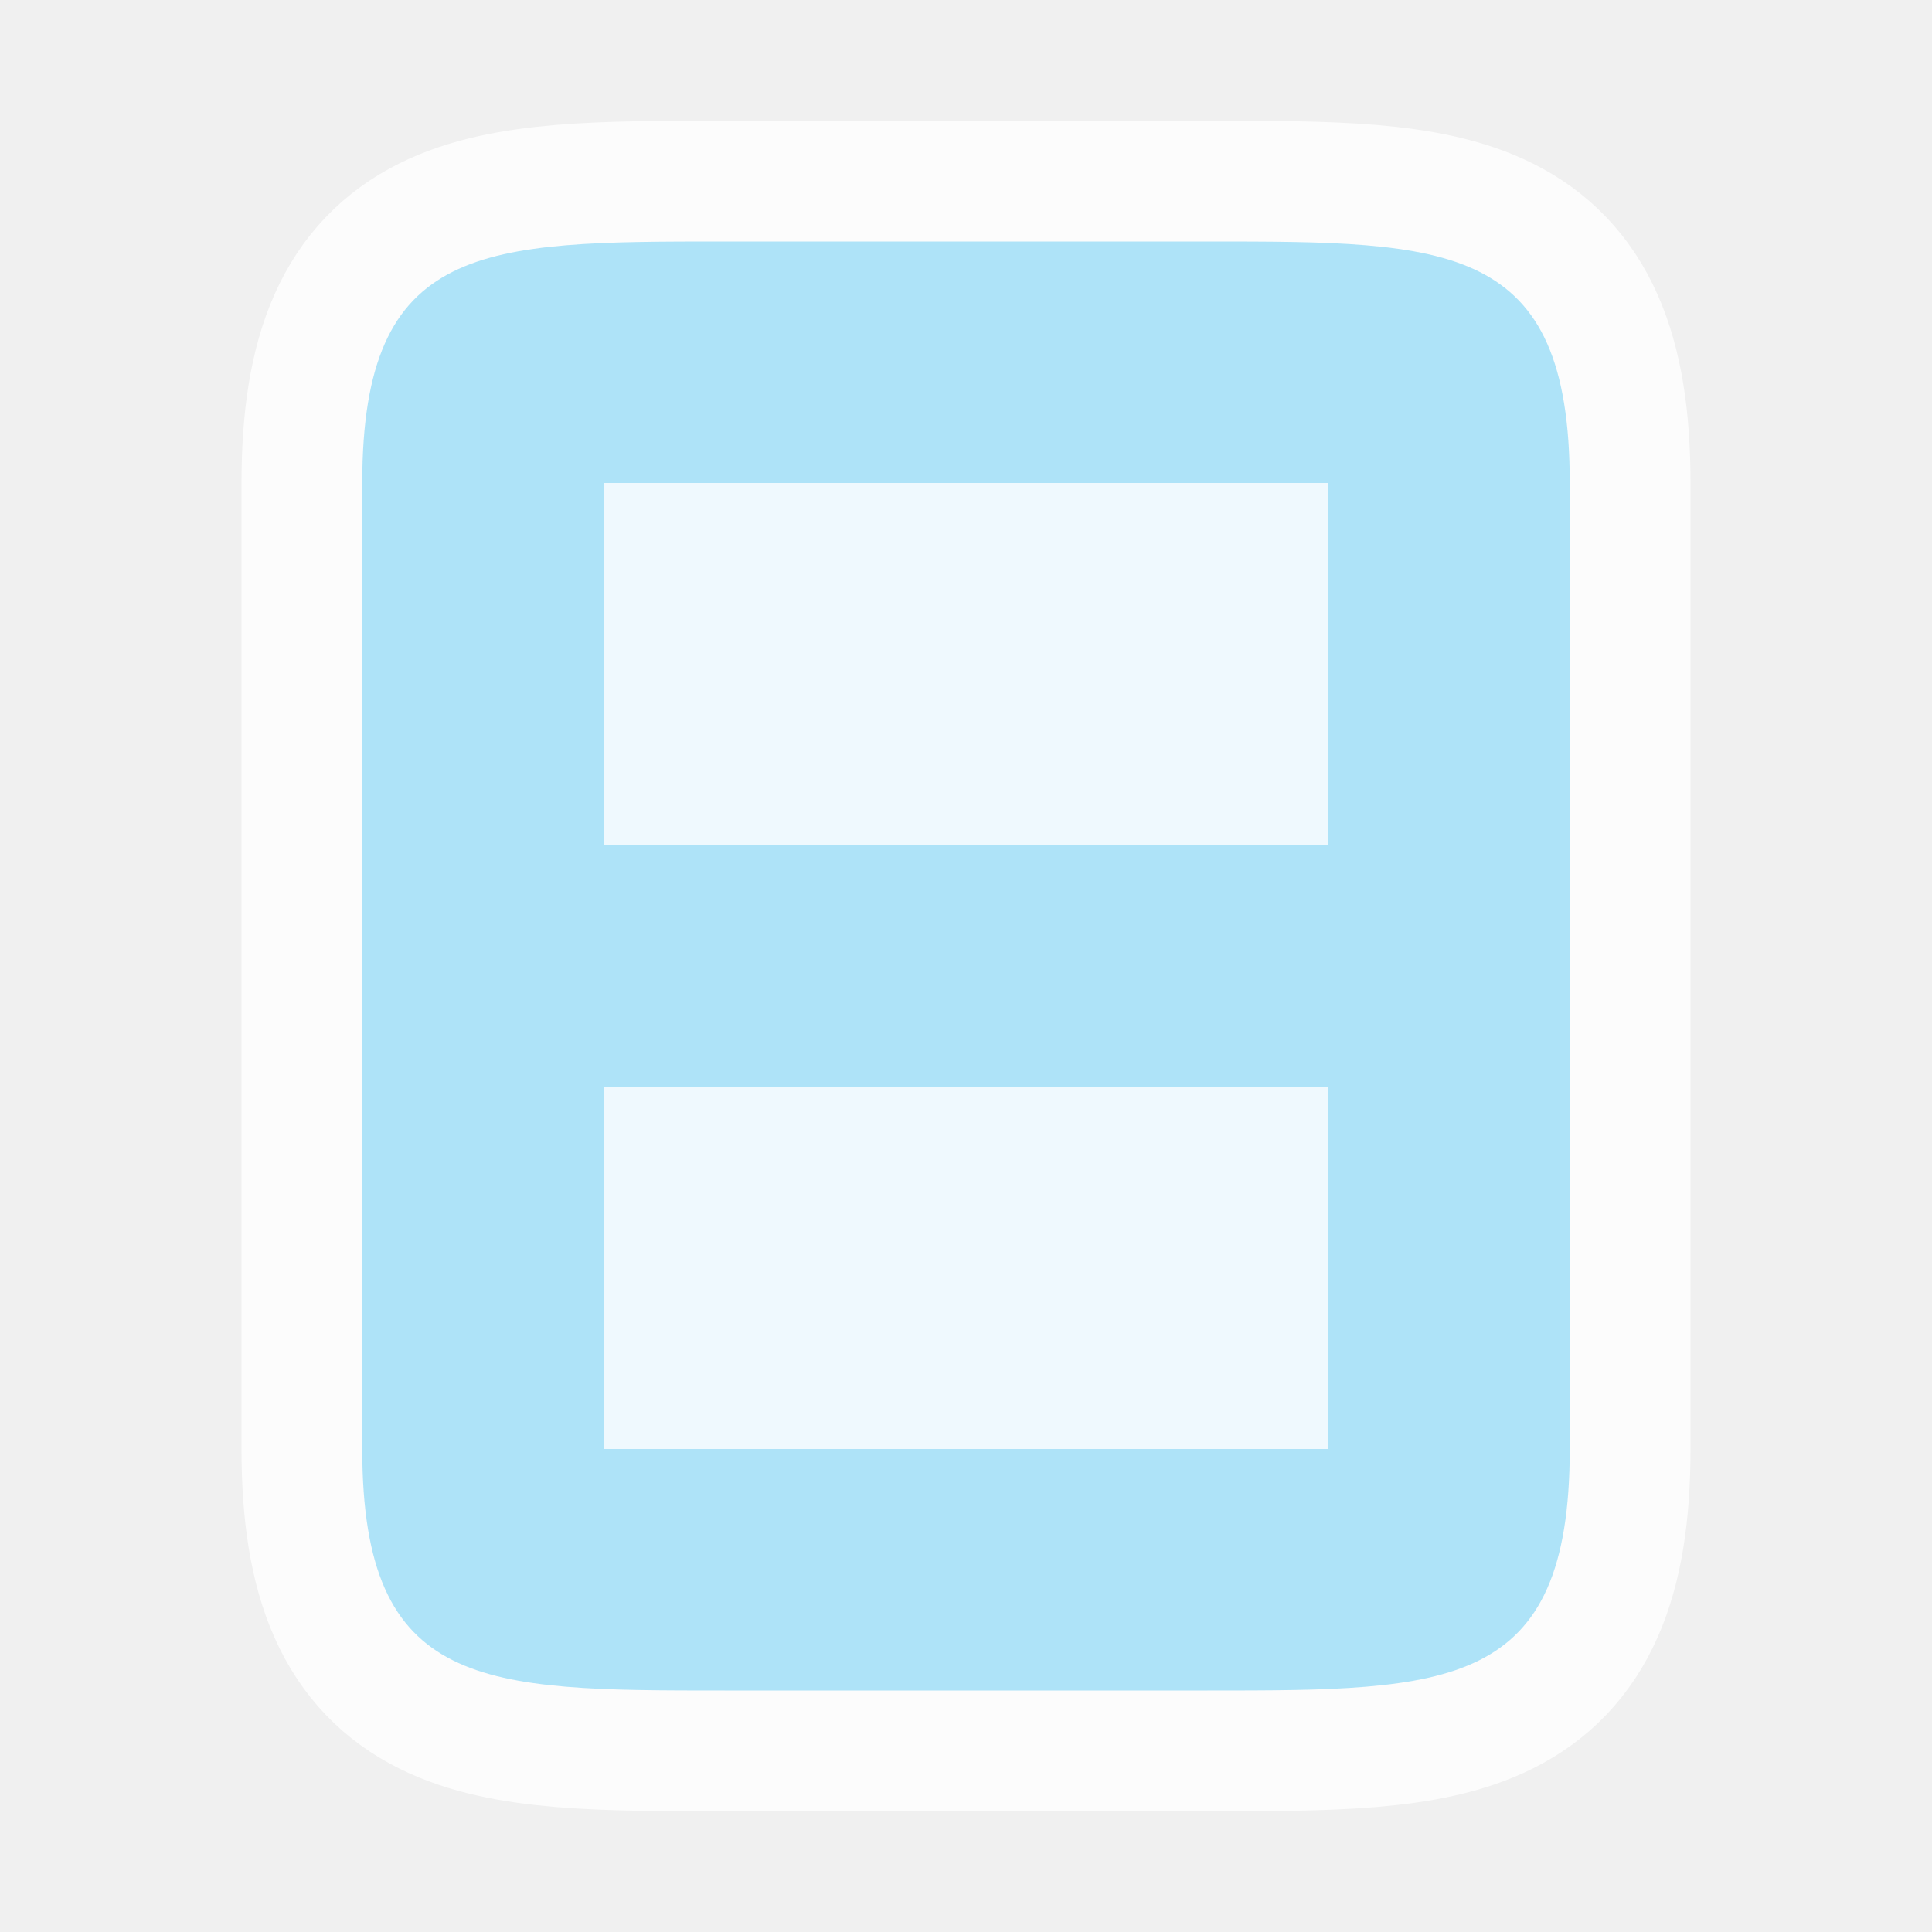
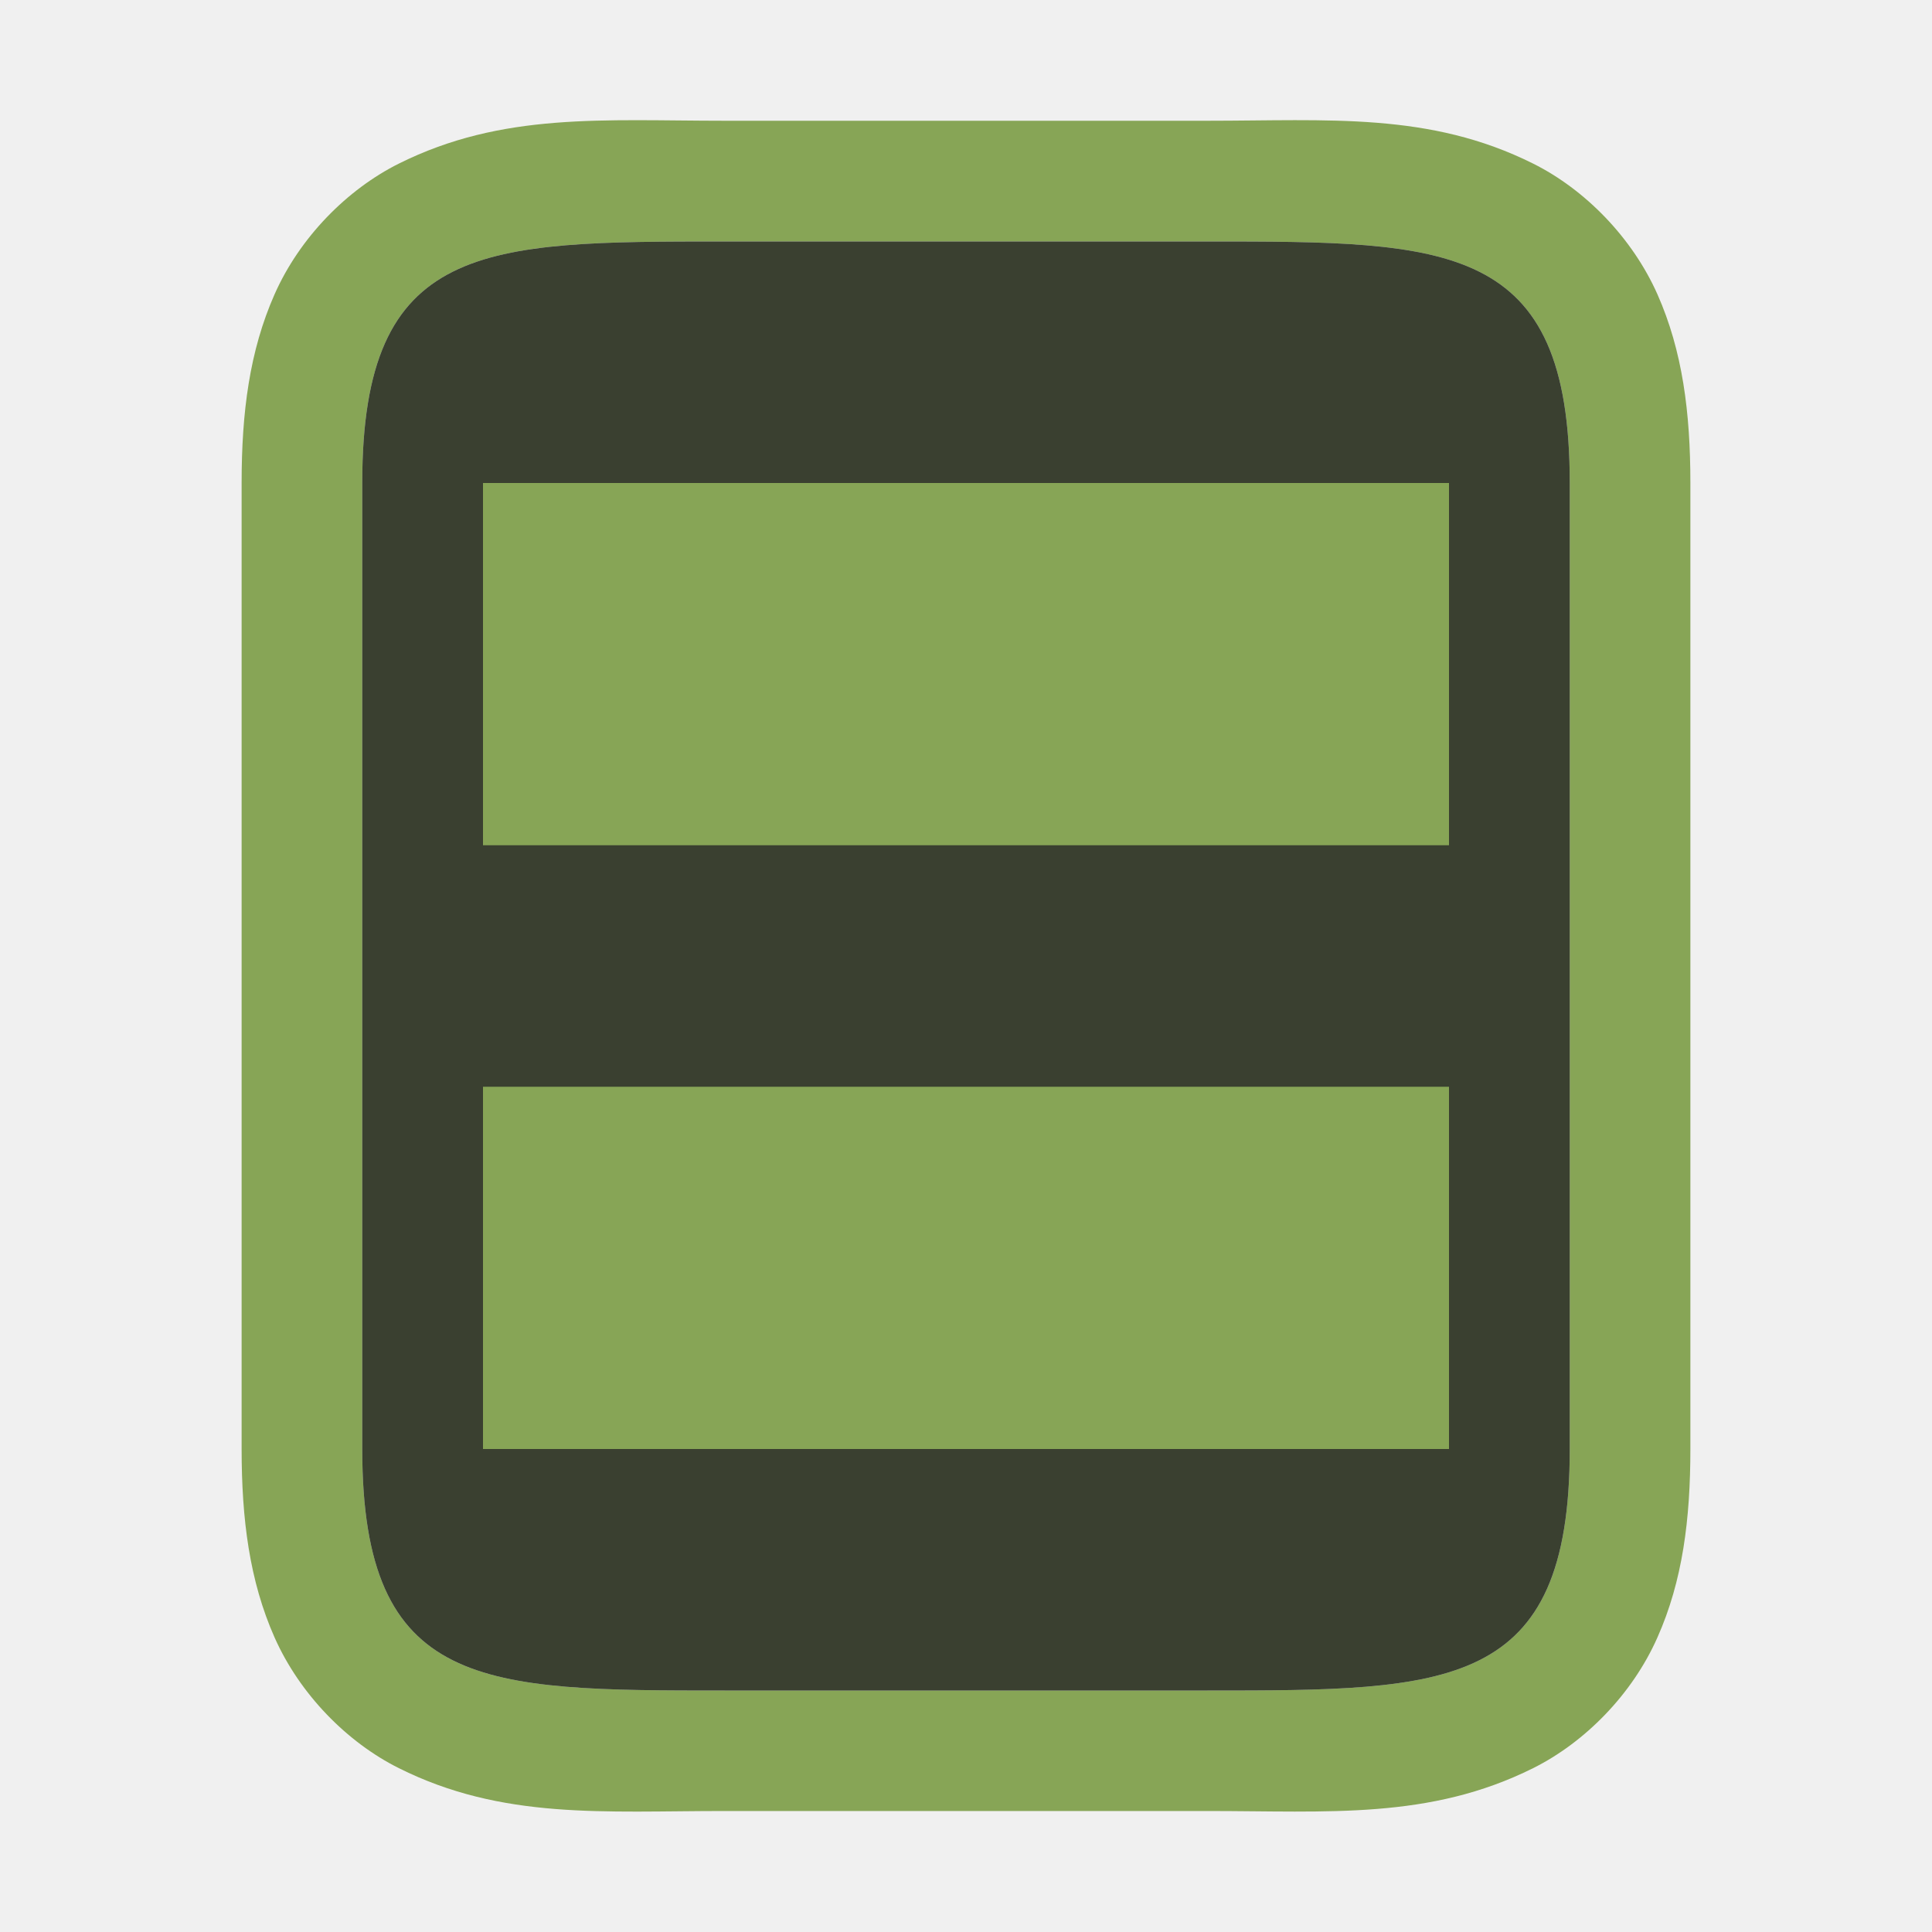
<svg xmlns="http://www.w3.org/2000/svg" version="1.1" viewBox="0 0 16 16">
-   <path d="m6 2c-2 0-3 0-3 2v8c0 2 1 2 3 2h4c2 0 3 0 3-2v-1-6-1c0-2-1-2-3-2h-4z" fill="#ffffff" opacity=".8" stroke="#ffffff" stroke-linejoin="round" stroke-width="2" />
-   <g>
-     <path d="m6 2c-2 0-3-1e-7 -3 2v8c0 2 1 2 3 2h4c2 0 3 0 3-2v-1-6-1c0-2-1-2-3-2h-4z" fill="#aee3f8" />
-     <rect x="5" y="4" width="6" height="3" fill="#ffffff" fill-rule="evenodd" opacity=".8" />
-     <rect x="5" y="9" width="6" height="3" fill="#ffffff" fill-rule="evenodd" opacity=".8" />
+   <path d="m6 1c-1 0-1.839-0.073-2.697 0.355-0.429 0.214-0.821 0.612-1.029 1.082s-0.273 0.979-0.273 1.562v8c0 0.583 0.065 1.093 0.273 1.562 0.209 0.47 0.6 0.868 1.029 1.082 0.858 0.429 1.697 0.355 2.697 0.355h4c1 0 1.839 0.073 2.697-0.355 0.429-0.214 0.821-0.612 1.029-1.082 0.209-0.47 0.273-0.979 0.273-1.562v-1-6-1c0-0.583-0.065-1.093-0.273-1.562-0.209-0.47-0.6-0.868-1.029-1.082-0.858-0.429-1.697-0.355-2.697-0.355h-4zm0 1h4c2 0 3 0 3 2v1 6 1c0 2-1 2-3 2h-4c-2 0-3 0-3-2v-8c0-2 1-2 3-2z" fill="#87a556" stop-color="#000000" stroke-linejoin="round" />
+   <path d="m6 2c-2 0-3-1e-7 -3 2v8c0 2 1 2 3 2h4c2 0 3 0 3-2v-1-6-1c0-2-1-2-3-2h-4z" fill="#272727" />
+   <g fill="#87a556">
+     <path d="m6 2c-2 0-3-1e-7 -3 2v8c0 2 1 2 3 2h4c2 0 3 0 3-2v-1-6-1c0-2-1-2-3-2h-4z" opacity=".2" />
+     <rect x="4" y="4" width="8" height="3" fill-rule="evenodd" />
+     <rect x="4" y="9" width="8" height="3" fill-rule="evenodd" />
  </g>
</svg>
